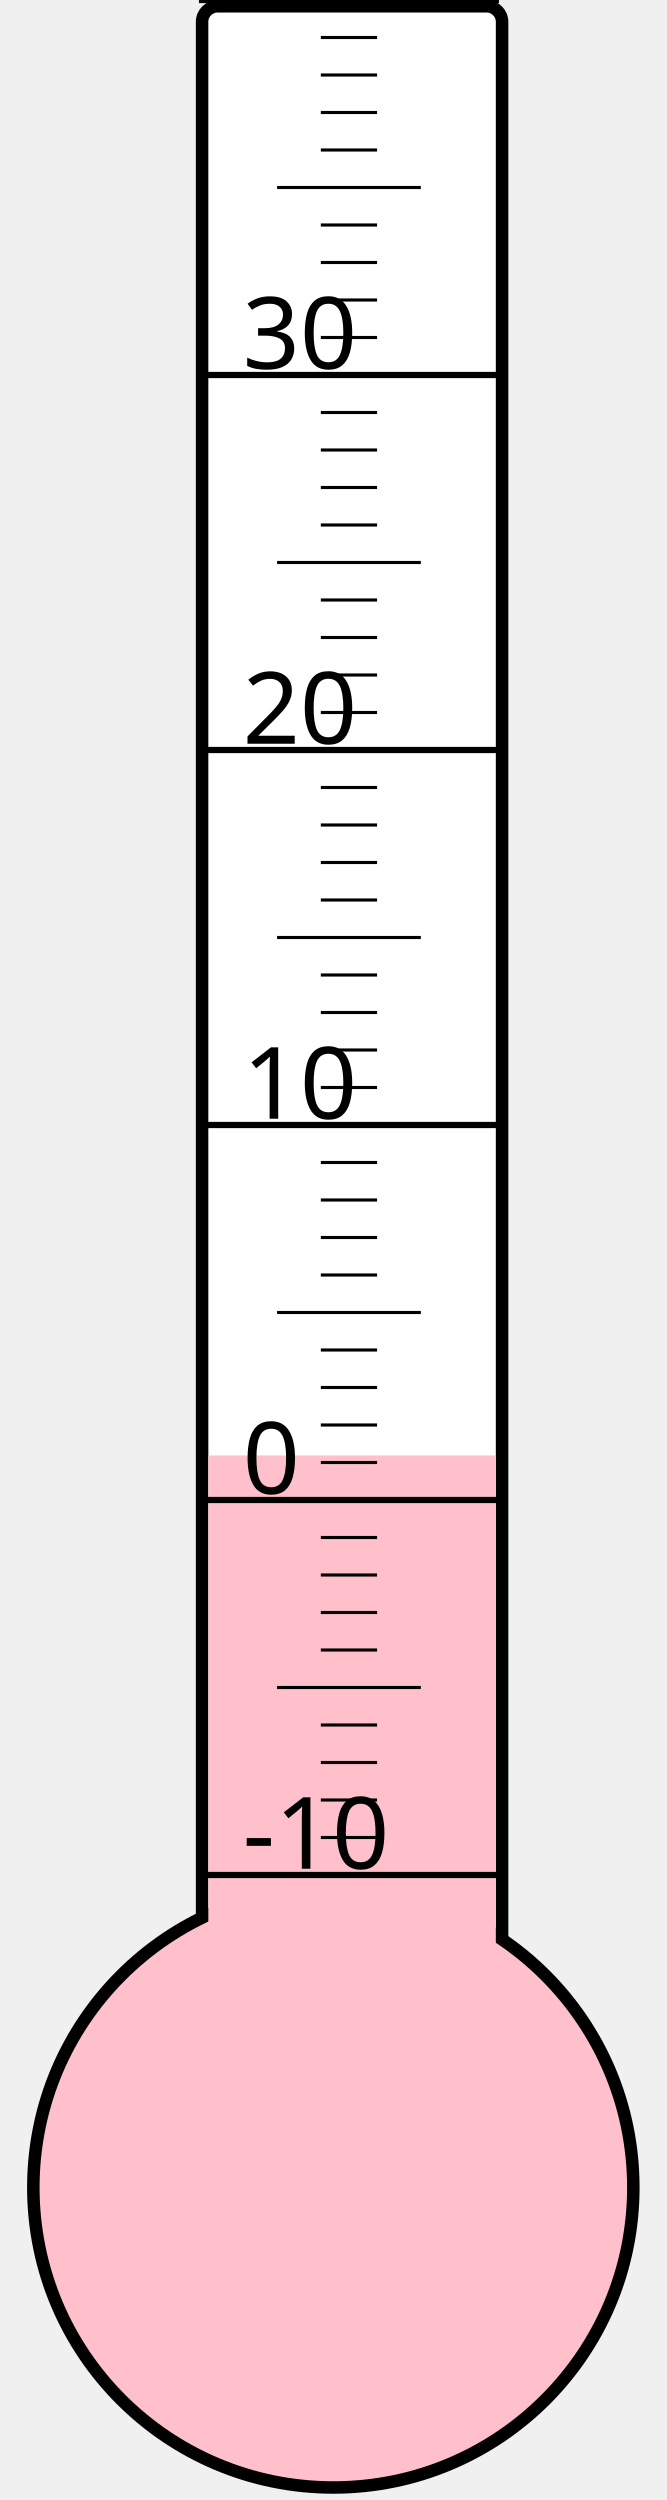
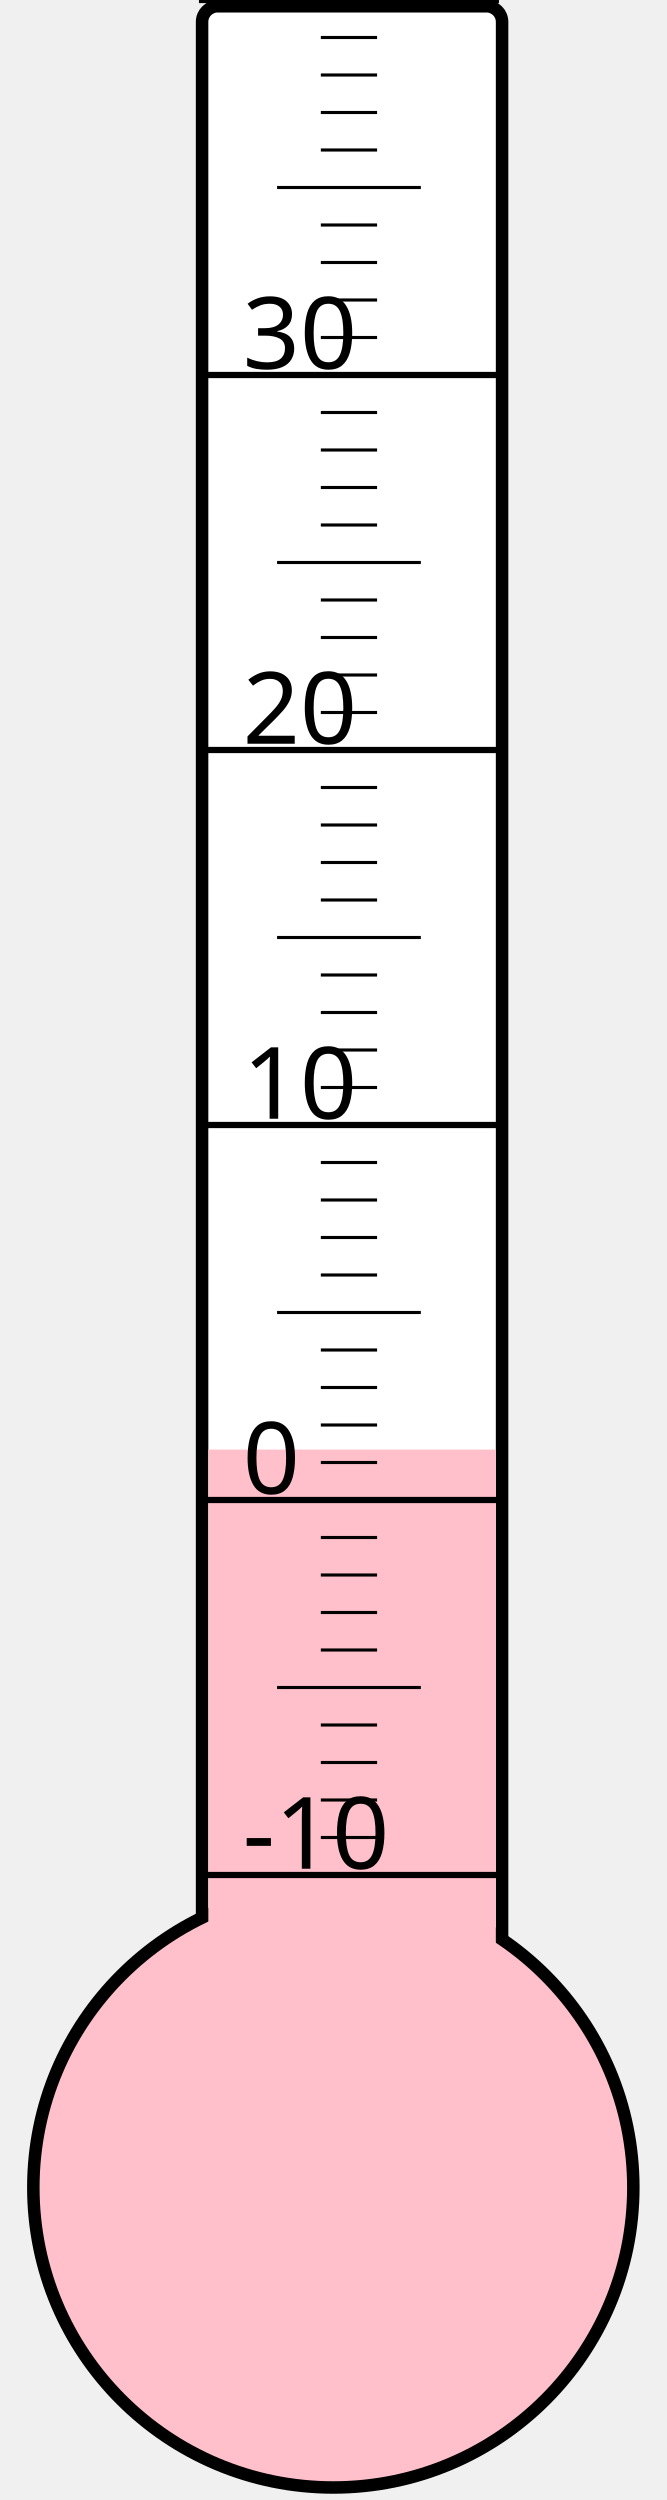
<svg xmlns="http://www.w3.org/2000/svg" width="40px" height="150px" viewBox="0 0 200 800">
  <rect width="200" height="800" x="0" y="0" style="fill: #ffffeb; fill-opacity: 0;" />
  <rect width="96" height="680" x="58" y="2" rx="5" ry="5" style="fill: white; fill-opacity: 1; stroke: black; stroke-width: 4;" />
  <circle cx="100" cy="700" r="96" style="fill: pink; stroke: black; stroke-width: 4;" />
-   <rect width="92" height="234.25" x="60" y="465.75" style="fill: pink; fill-opacity: 1; stroke-width: 0;" />
+   <rect width="92" height="236.125" x="60" y="463.875" style="fill: pink; fill-opacity: 1; stroke-width: 0;" />
  <text x="71" y="598" style="font-family: sans-serif; font-size: 24pt;">-10</text>
  <text x="71" y="478" style="font-family: sans-serif; font-size: 24pt;">0</text>
  <text x="71" y="358" style="font-family: sans-serif; font-size: 24pt;">10</text>
  <text x="71" y="238" style="font-family: sans-serif; font-size: 24pt;">20</text>
  <text x="71" y="118" style="font-family: sans-serif; font-size: 24pt;">30</text>
  <g style="stroke: black;">
    <line x1="57" y1="600" x2="153" y2="600" style="stroke-width: 2;" />
    <line x1="96" y1="588" x2="114" y2="588" style="stroke-width: 1;" />
    <line x1="96" y1="576" x2="114" y2="576" style="stroke-width: 1;" />
    <line x1="96" y1="564" x2="114" y2="564" style="stroke-width: 1;" />
    <line x1="96" y1="552" x2="114" y2="552" style="stroke-width: 1;" />
    <line x1="82" y1="540" x2="128" y2="540" style="stroke-width: 1;" />
    <line x1="96" y1="528" x2="114" y2="528" style="stroke-width: 1;" />
    <line x1="96" y1="516" x2="114" y2="516" style="stroke-width: 1;" />
    <line x1="96" y1="504" x2="114" y2="504" style="stroke-width: 1;" />
    <line x1="96" y1="492" x2="114" y2="492" style="stroke-width: 1;" />
    <line x1="57" y1="480" x2="153" y2="480" style="stroke-width: 2;" />
    <line x1="96" y1="468" x2="114" y2="468" style="stroke-width: 1;" />
    <line x1="96" y1="456" x2="114" y2="456" style="stroke-width: 1;" />
    <line x1="96" y1="444" x2="114" y2="444" style="stroke-width: 1;" />
    <line x1="96" y1="432" x2="114" y2="432" style="stroke-width: 1;" />
    <line x1="82" y1="420" x2="128" y2="420" style="stroke-width: 1;" />
    <line x1="96" y1="408" x2="114" y2="408" style="stroke-width: 1;" />
    <line x1="96" y1="396" x2="114" y2="396" style="stroke-width: 1;" />
    <line x1="96" y1="384" x2="114" y2="384" style="stroke-width: 1;" />
    <line x1="96" y1="372" x2="114" y2="372" style="stroke-width: 1;" />
    <line x1="57" y1="360" x2="153" y2="360" style="stroke-width: 2;" />
    <line x1="96" y1="348" x2="114" y2="348" style="stroke-width: 1;" />
    <line x1="96" y1="336" x2="114" y2="336" style="stroke-width: 1;" />
    <line x1="96" y1="324" x2="114" y2="324" style="stroke-width: 1;" />
    <line x1="96" y1="312" x2="114" y2="312" style="stroke-width: 1;" />
    <line x1="82" y1="300" x2="128" y2="300" style="stroke-width: 1;" />
    <line x1="96" y1="288" x2="114" y2="288" style="stroke-width: 1;" />
    <line x1="96" y1="276" x2="114" y2="276" style="stroke-width: 1;" />
    <line x1="96" y1="264" x2="114" y2="264" style="stroke-width: 1;" />
    <line x1="96" y1="252" x2="114" y2="252" style="stroke-width: 1;" />
    <line x1="57" y1="240" x2="153" y2="240" style="stroke-width: 2;" />
    <line x1="96" y1="228" x2="114" y2="228" style="stroke-width: 1;" />
    <line x1="96" y1="216" x2="114" y2="216" style="stroke-width: 1;" />
    <line x1="96" y1="204" x2="114" y2="204" style="stroke-width: 1;" />
    <line x1="96" y1="192" x2="114" y2="192" style="stroke-width: 1;" />
    <line x1="82" y1="180" x2="128" y2="180" style="stroke-width: 1;" />
    <line x1="96" y1="168" x2="114" y2="168" style="stroke-width: 1;" />
    <line x1="96" y1="156" x2="114" y2="156" style="stroke-width: 1;" />
    <line x1="96" y1="144" x2="114" y2="144" style="stroke-width: 1;" />
    <line x1="96" y1="132" x2="114" y2="132" style="stroke-width: 1;" />
    <line x1="57" y1="120" x2="153" y2="120" style="stroke-width: 2;" />
    <line x1="96" y1="108" x2="114" y2="108" style="stroke-width: 1;" />
    <line x1="96" y1="96" x2="114" y2="96" style="stroke-width: 1;" />
    <line x1="96" y1="84" x2="114" y2="84" style="stroke-width: 1;" />
    <line x1="96" y1="72" x2="114" y2="72" style="stroke-width: 1;" />
    <line x1="82" y1="60" x2="128" y2="60" style="stroke-width: 1;" />
    <line x1="96" y1="48" x2="114" y2="48" style="stroke-width: 1;" />
    <line x1="96" y1="36" x2="114" y2="36" style="stroke-width: 1;" />
    <line x1="96" y1="24" x2="114" y2="24" style="stroke-width: 1;" />
    <line x1="96" y1="12" x2="114" y2="12" style="stroke-width: 1;" />
    <line x1="57" y1="0" x2="153" y2="0" style="stroke-width: 2;" />
  </g>
</svg>
